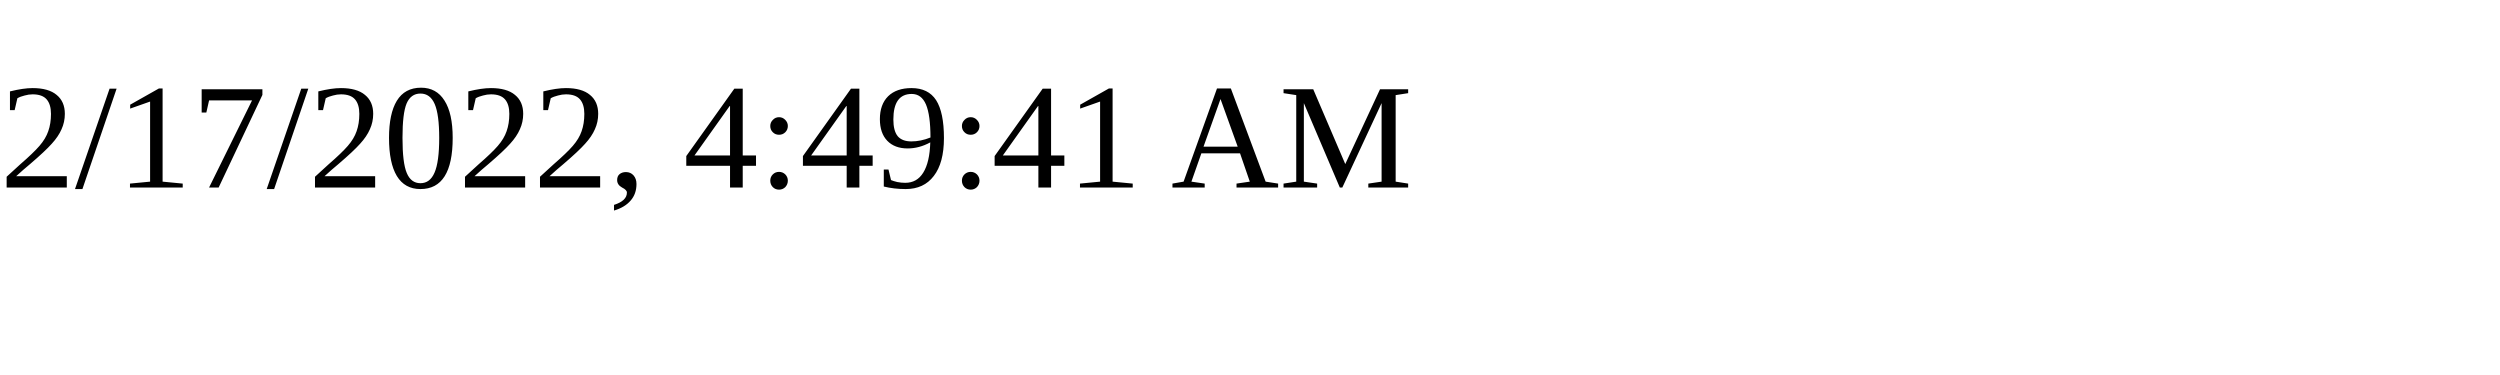
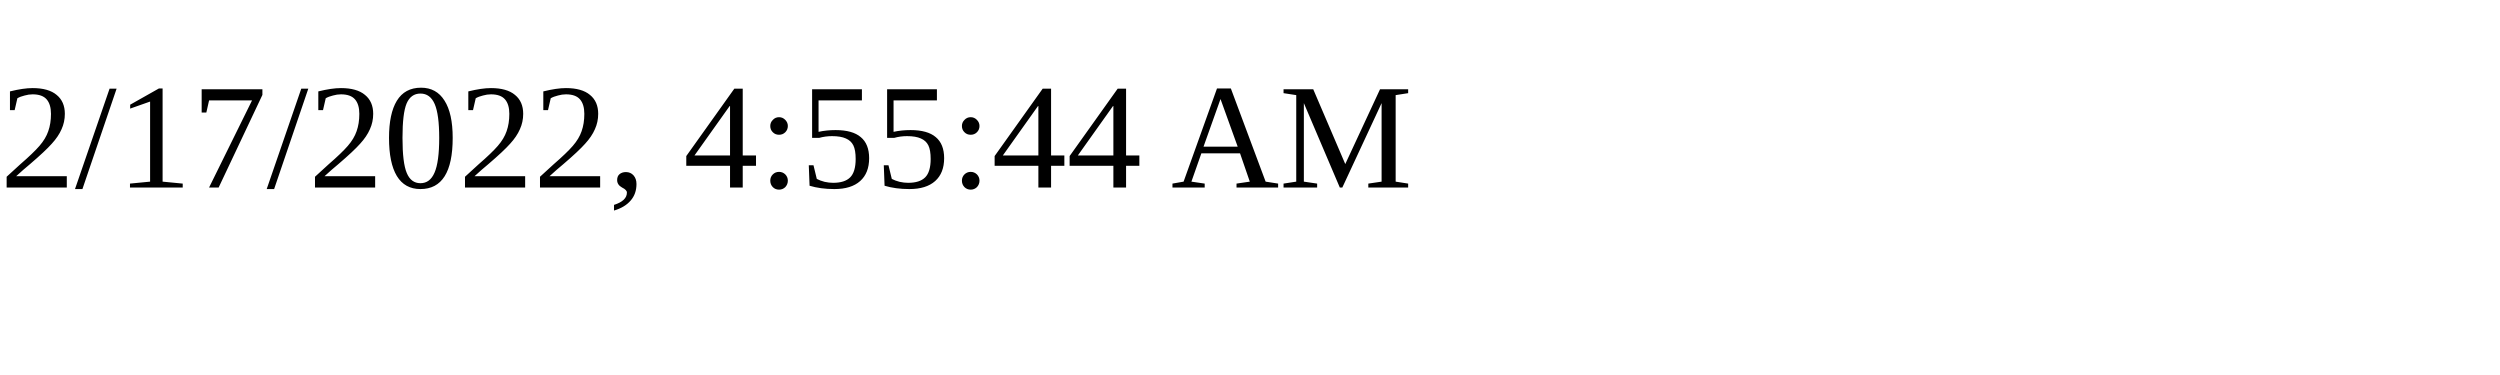
<svg xmlns="http://www.w3.org/2000/svg" height="30" width="200">
-   <text x="0" y="15">2/17/2022, 4:49:41 AM</text>
+   <text x="0" y="15">2/17/2022, 4:55:44 AM</text>
</svg>
